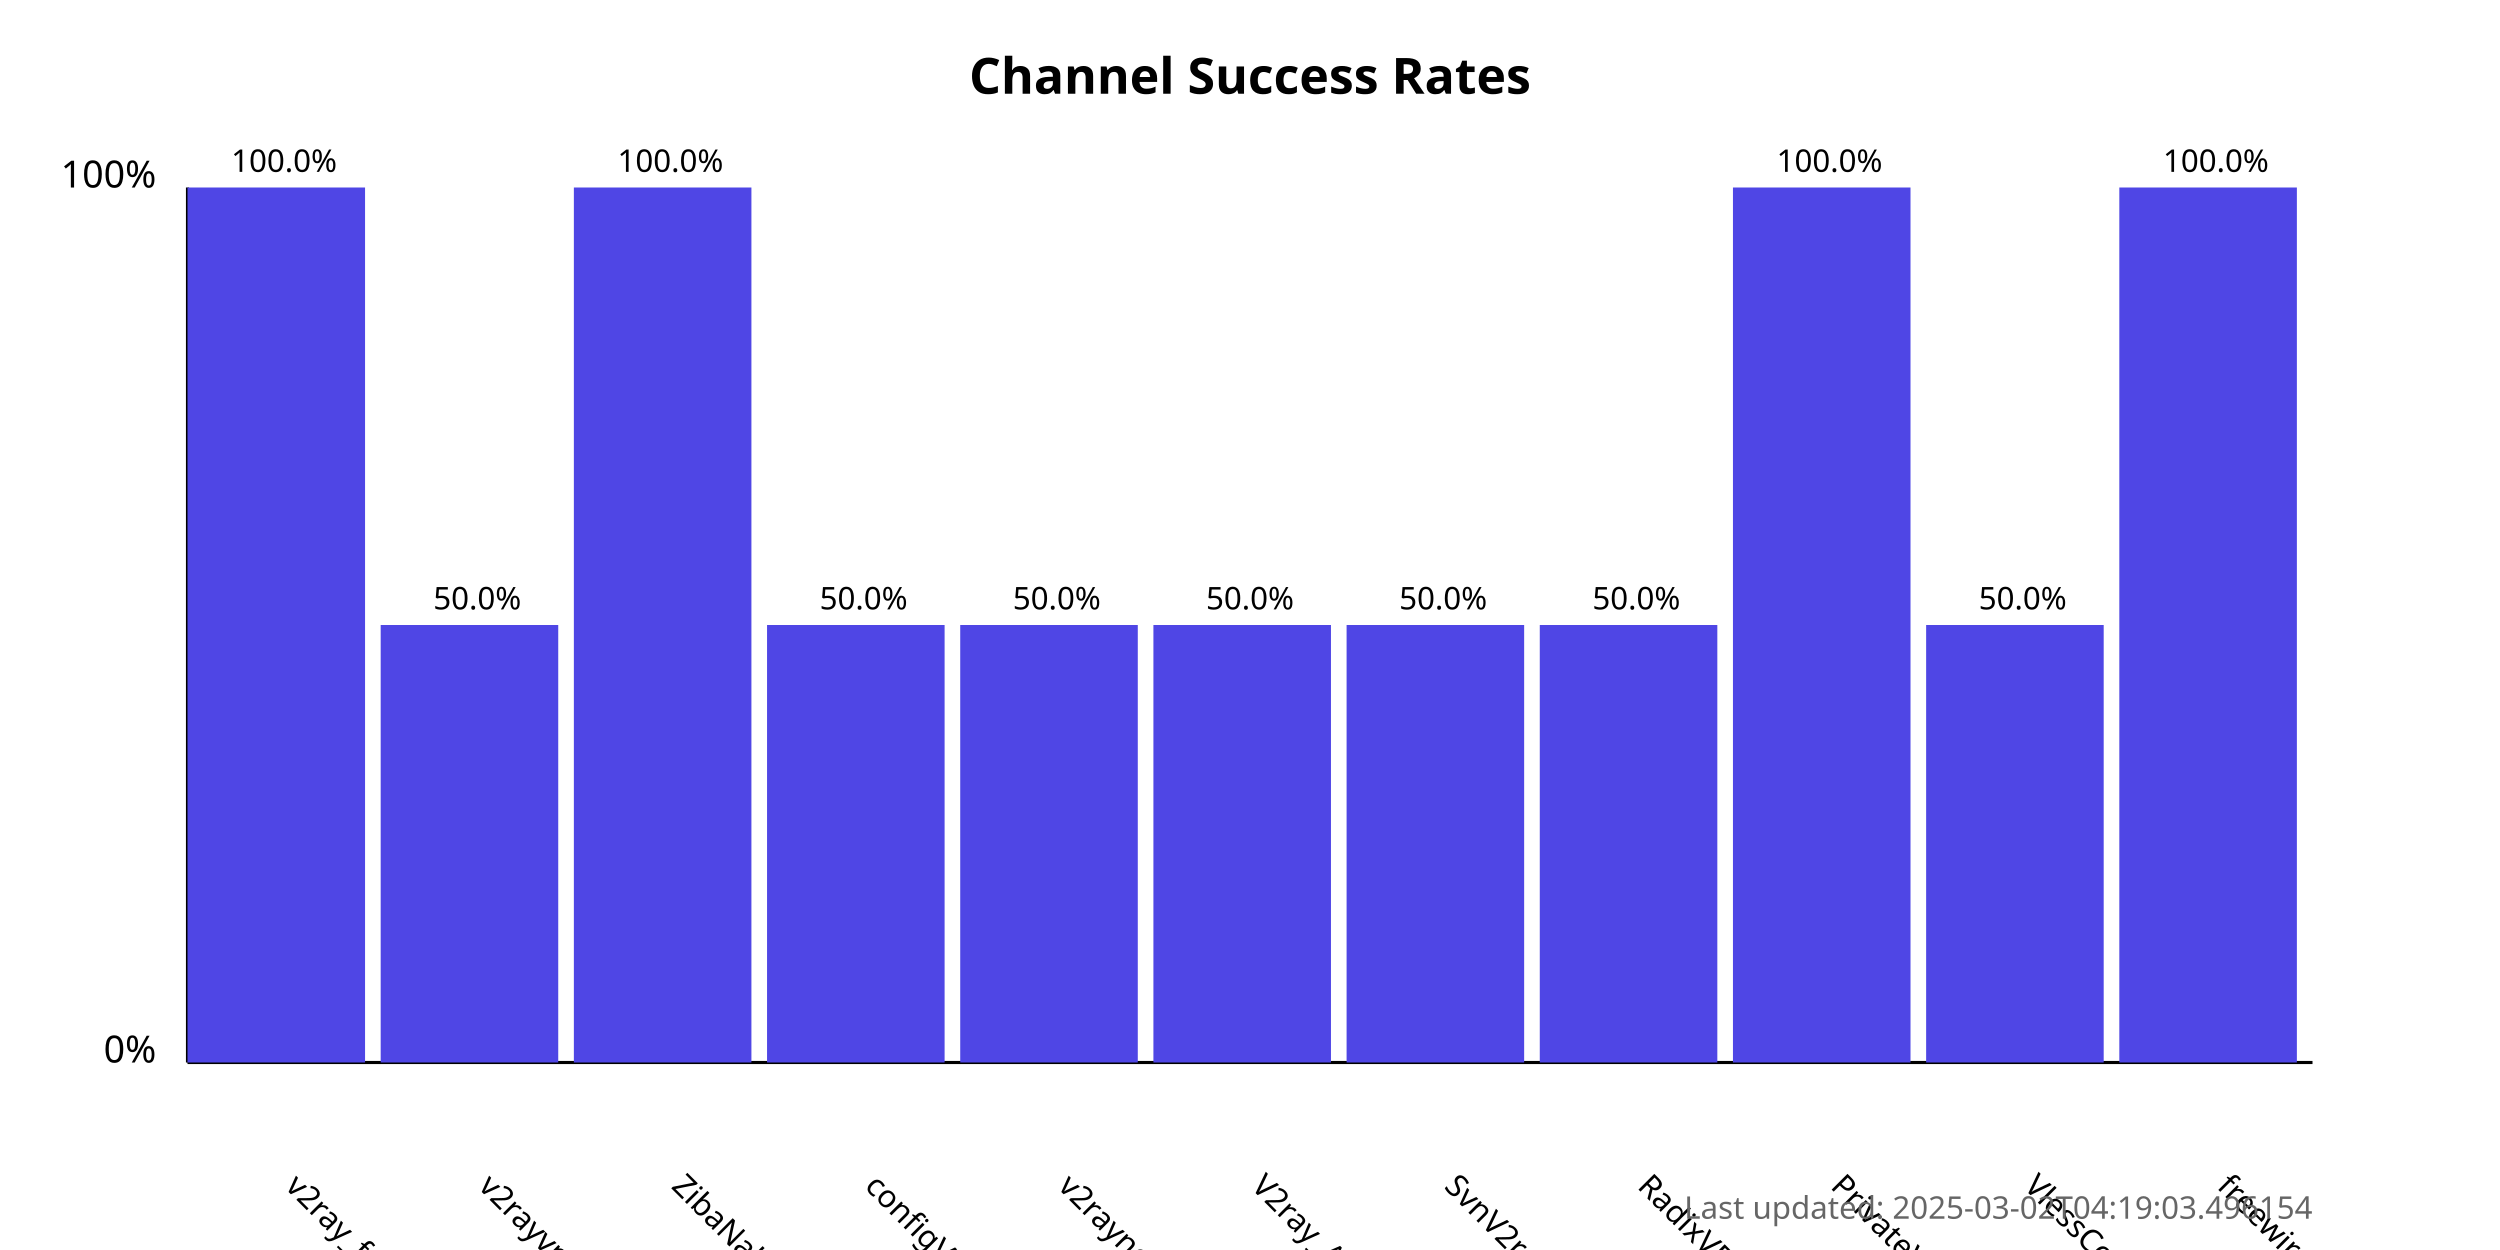
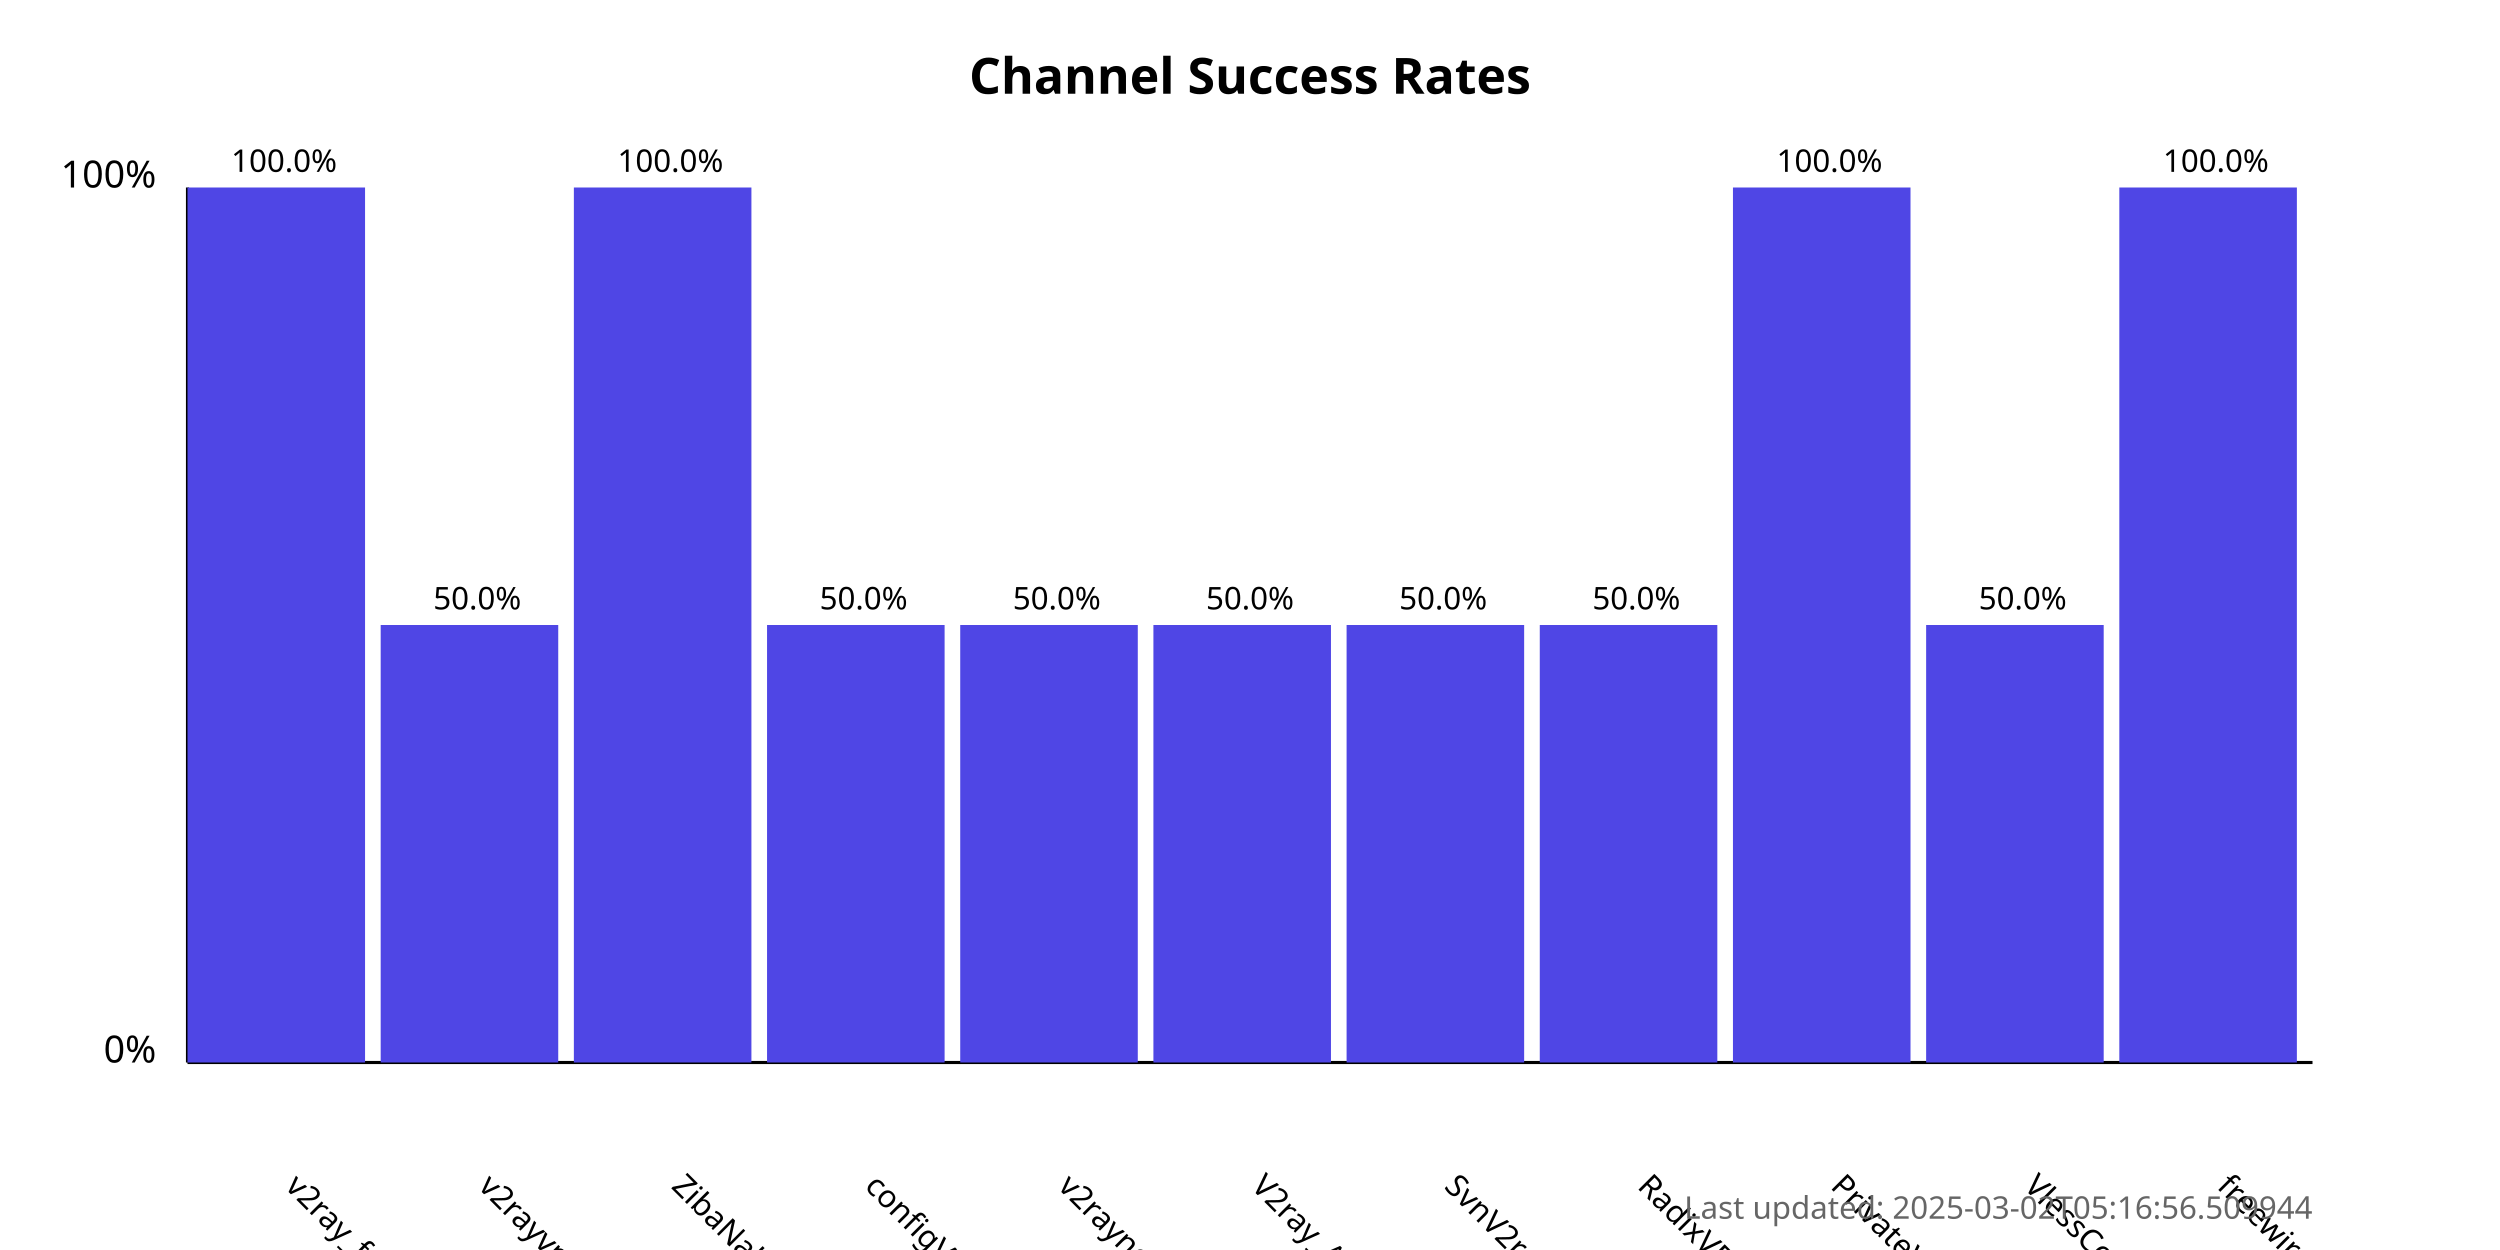
<svg xmlns="http://www.w3.org/2000/svg" width="800" height="400">
  <style>
            .chart-title { font: bold 16px sans-serif; }
            .axis-label { font: 12px sans-serif; }
            .tick-label { font: 10px sans-serif; }
            .bar { fill: #4f46e5; }
            .bar:hover { fill: #6366f1; }
            .timestamp { font: 10px sans-serif; fill: #666; }
        </style>
  <text x="400.0" y="30" text-anchor="middle" class="chart-title">
            Channel Success Rates
        </text>
  <line x1="60" y1="340" x2="60" y2="60" stroke="black" stroke-width="1" />
  <line x1="60" y1="340" x2="740" y2="340" stroke="black" stroke-width="1" />
  <text x="50" y="340" text-anchor="end" class="axis-label">0%</text>
  <text x="50" y="60" text-anchor="end" class="axis-label">100%</text>
  <g>
    <rect x="60" y="60.0" width="56.818" height="280.0" class="bar" />
    <text x="90.909" y="380" transform="rotate(45, 90.90909, 380)" text-anchor="start" class="tick-label">
                v2ray_free_conf
            </text>
    <text x="90.909" y="55.0" text-anchor="middle" class="tick-label">
                100.0%
            </text>
  </g>
  <g>
    <rect x="121.818" y="200.0" width="56.818" height="140.0" class="bar" />
    <text x="152.727" y="380" transform="rotate(45, 152.7273, 380)" text-anchor="start" class="tick-label">
                v2rayvpno
            </text>
    <text x="152.727" y="195.0" text-anchor="middle" class="tick-label">
                50.0%
            </text>
  </g>
  <g>
    <rect x="183.636" y="60.0" width="56.818" height="280.0" class="bar" />
    <text x="214.545" y="380" transform="rotate(45, 214.5455, 380)" text-anchor="start" class="tick-label">
                ZibaNabz
            </text>
    <text x="214.545" y="55.0" text-anchor="middle" class="tick-label">
                100.0%
            </text>
  </g>
  <g>
    <rect x="245.455" y="200.0" width="56.818" height="140.0" class="bar" />
    <text x="276.364" y="380" transform="rotate(45, 276.3636, 380)" text-anchor="start" class="tick-label">
                configV2rayForFree
            </text>
    <text x="276.364" y="195.0" text-anchor="middle" class="tick-label">
                50.0%
            </text>
  </g>
  <g>
    <rect x="307.273" y="200.0" width="56.818" height="140.0" class="bar" />
    <text x="338.182" y="380" transform="rotate(45, 338.1818, 380)" text-anchor="start" class="tick-label">
                v2rayngvpn
            </text>
    <text x="338.182" y="195.0" text-anchor="middle" class="tick-label">
                50.0%
            </text>
  </g>
  <g>
    <rect x="369.091" y="200.0" width="56.818" height="140.0" class="bar" />
    <text x="400.0" y="380" transform="rotate(45, 400.0, 380)" text-anchor="start" class="tick-label">
                V2ray_Alpha
            </text>
    <text x="400.0" y="195.0" text-anchor="middle" class="tick-label">
                50.0%
            </text>
  </g>
  <g>
    <rect x="430.909" y="200.0" width="56.818" height="140.0" class="bar" />
    <text x="461.818" y="380" transform="rotate(45, 461.8182, 380)" text-anchor="start" class="tick-label">
                SvnV2ray
            </text>
    <text x="461.818" y="195.0" text-anchor="middle" class="tick-label">
                50.0%
            </text>
  </g>
  <g>
    <rect x="492.727" y="200.0" width="56.818" height="140.0" class="bar" />
    <text x="523.636" y="380" transform="rotate(45, 523.6364, 380)" text-anchor="start" class="tick-label">
                RadixVPN
            </text>
    <text x="523.636" y="195.0" text-anchor="middle" class="tick-label">
                50.0%
            </text>
  </g>
  <g>
    <rect x="554.545" y="60.0" width="56.818" height="280.0" class="bar" />
    <text x="585.455" y="380" transform="rotate(45, 585.4545, 380)" text-anchor="start" class="tick-label">
                PrivateVPNs
            </text>
    <text x="585.455" y="55.0" text-anchor="middle" class="tick-label">
                100.0%
            </text>
  </g>
  <g>
    <rect x="616.364" y="200.0" width="56.818" height="140.0" class="bar" />
    <text x="647.273" y="380" transform="rotate(45, 647.2727, 380)" text-anchor="start" class="tick-label">
                VlessConfig
            </text>
    <text x="647.273" y="195.0" text-anchor="middle" class="tick-label">
                50.0%
            </text>
  </g>
  <g>
    <rect x="678.182" y="60.0" width="56.818" height="280.0" class="bar" />
    <text x="709.091" y="380" transform="rotate(45, 709.0909, 380)" text-anchor="start" class="tick-label">
                freewireguard
            </text>
    <text x="709.091" y="55.0" text-anchor="middle" class="tick-label">
                100.0%
            </text>
  </g>
  <text x="740" y="390" text-anchor="end" class="timestamp">
-             Last updated: 2025-03-02T04:19:03.496154
+             Last updated: 2025-03-02T05:16:56.509944
        </text>
</svg>
